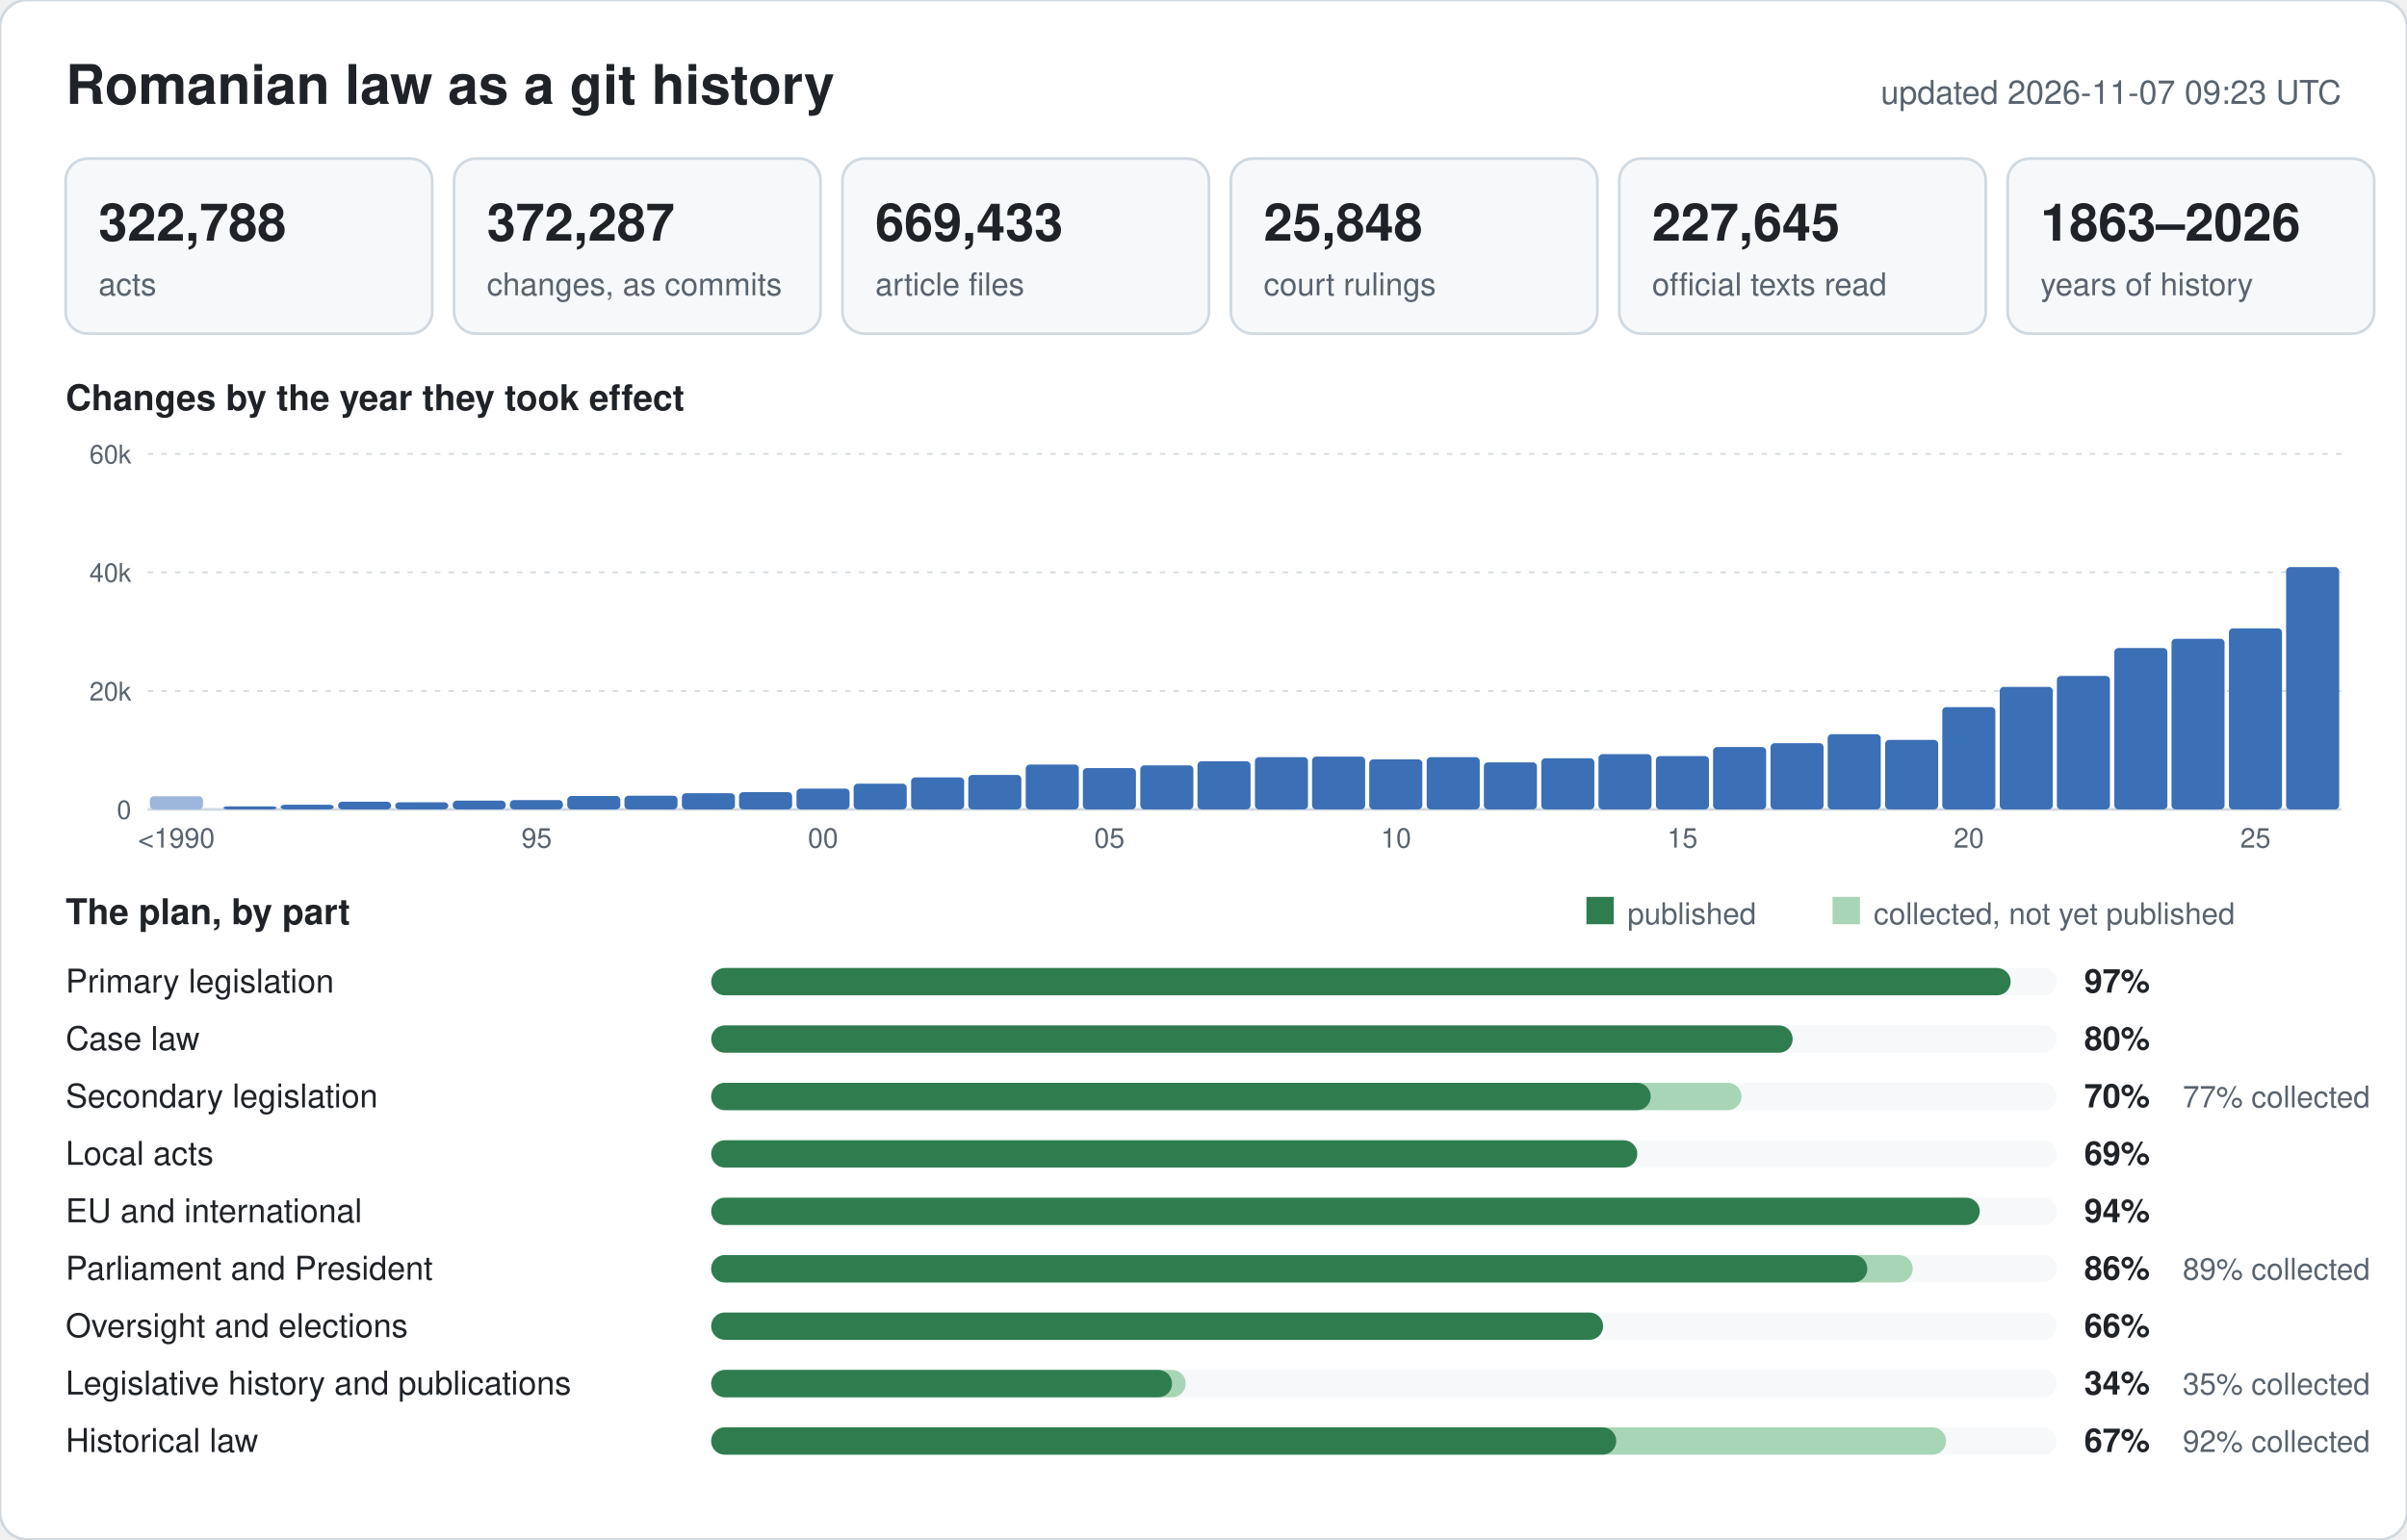
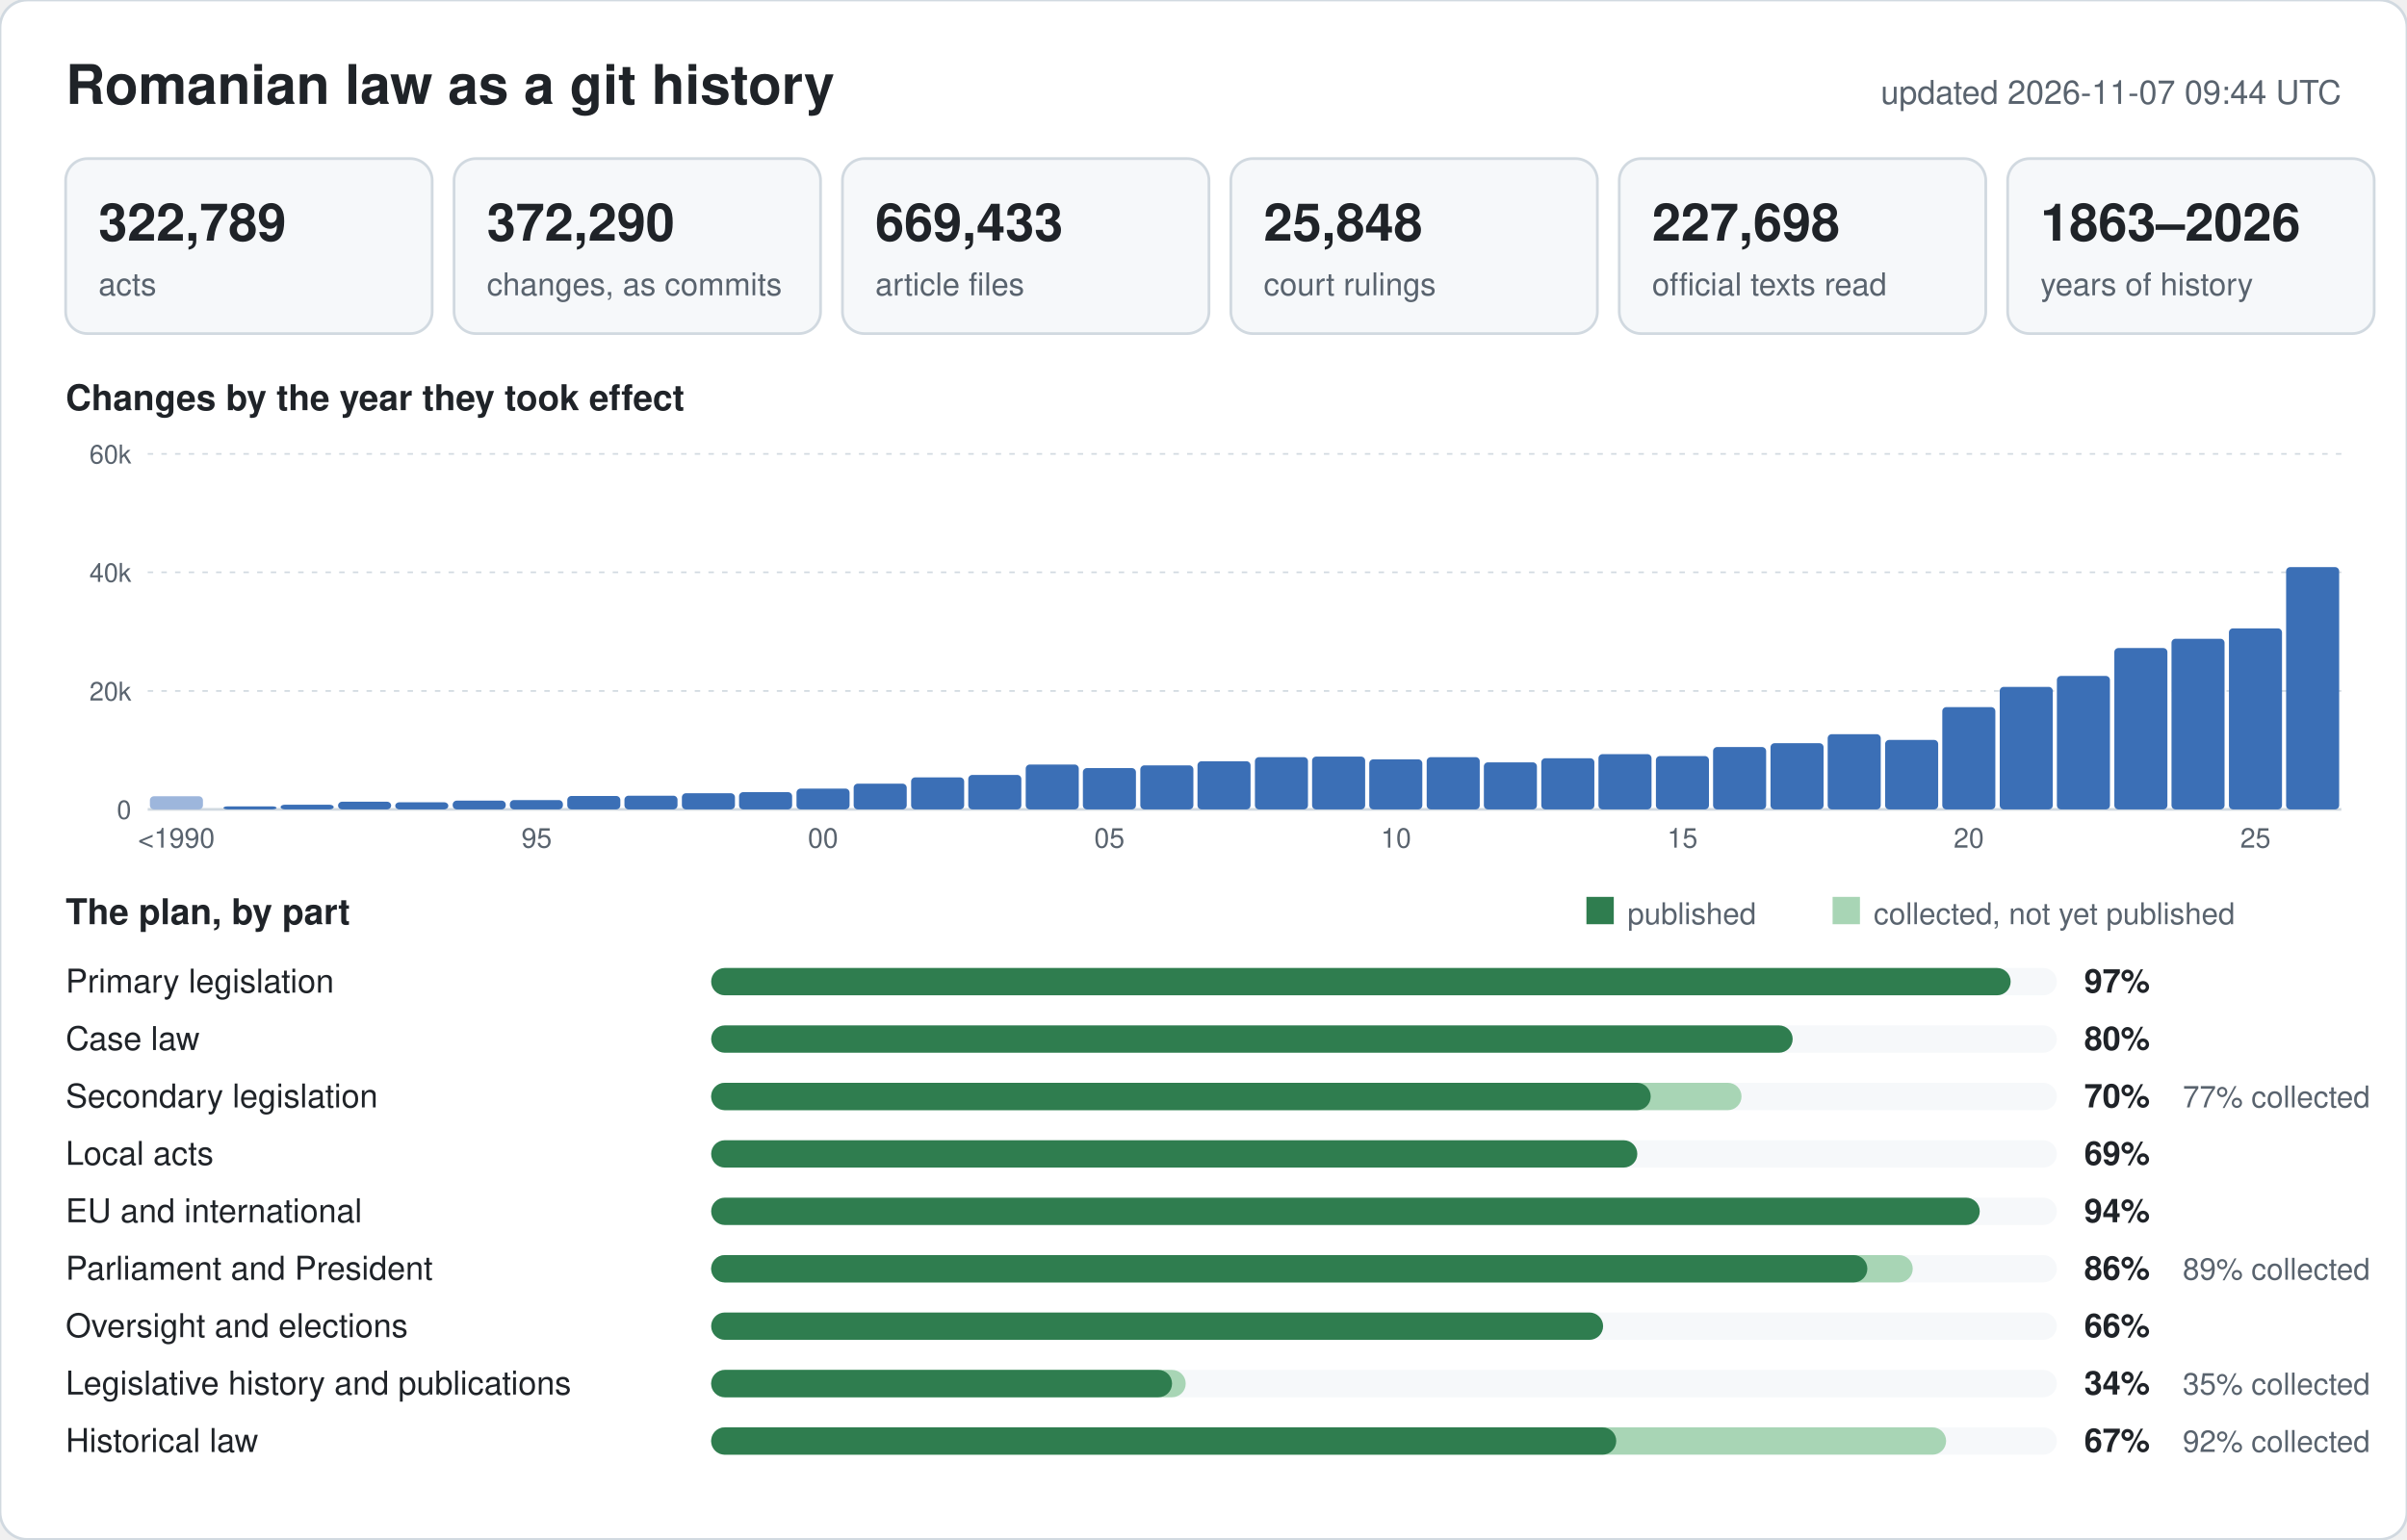
<svg xmlns="http://www.w3.org/2000/svg" width="880" height="563" viewBox="0 0 880 563" font-family="-apple-system,BlinkMacSystemFont,Segoe UI,Helvetica,Arial,sans-serif">
  <rect width="880" height="563" rx="10" fill="#ffffff" stroke="#d1d9e0" />
  <text x="24" y="38" font-size="20" font-weight="600" fill="#1f2328">Romanian law as a git history</text>
-   <text x="856" y="38" font-size="12" text-anchor="end" fill="#59636e">updated 2026-11-07 09:23 UTC</text>
+   <text x="856" y="38" font-size="12" text-anchor="end" fill="#59636e">updated 2026-11-07 09:44 UTC</text>
  <rect x="24" y="58" width="134" height="64" rx="8" fill="#f6f8fa" stroke="#d1d9e0" />
-   <text x="36" y="88" font-size="19" font-weight="600" fill="#1f2328">322,788</text>
+   <text x="36" y="88" font-size="19" font-weight="600" fill="#1f2328">322,789</text>
  <text x="36" y="108" font-size="11.5" fill="#59636e">acts</text>
  <rect x="166" y="58" width="134" height="64" rx="8" fill="#f6f8fa" stroke="#d1d9e0" />
-   <text x="178" y="88" font-size="19" font-weight="600" fill="#1f2328">372,287</text>
+   <text x="178" y="88" font-size="19" font-weight="600" fill="#1f2328">372,290</text>
  <text x="178" y="108" font-size="11.5" fill="#59636e">changes, as commits</text>
  <rect x="308" y="58" width="134" height="64" rx="8" fill="#f6f8fa" stroke="#d1d9e0" />
  <text x="320" y="88" font-size="19" font-weight="600" fill="#1f2328">669,433</text>
  <text x="320" y="108" font-size="11.5" fill="#59636e">article files</text>
  <rect x="450" y="58" width="134" height="64" rx="8" fill="#f6f8fa" stroke="#d1d9e0" />
  <text x="462" y="88" font-size="19" font-weight="600" fill="#1f2328">25,848</text>
  <text x="462" y="108" font-size="11.5" fill="#59636e">court rulings</text>
  <rect x="592" y="58" width="134" height="64" rx="8" fill="#f6f8fa" stroke="#d1d9e0" />
-   <text x="604" y="88" font-size="19" font-weight="600" fill="#1f2328">227,645</text>
+   <text x="604" y="88" font-size="19" font-weight="600" fill="#1f2328">227,698</text>
  <text x="604" y="108" font-size="11.5" fill="#59636e">official texts read</text>
  <rect x="734" y="58" width="134" height="64" rx="8" fill="#f6f8fa" stroke="#d1d9e0" />
  <text x="746" y="88" font-size="19" font-weight="600" fill="#1f2328">1863–2026</text>
  <text x="746" y="108" font-size="11.5" fill="#59636e">years of history</text>
  <text x="24" y="150" font-size="13" font-weight="600" fill="#1f2328">Changes by the year they took effect</text>
  <line x1="54" y1="296.0" x2="856" y2="296.0" stroke="#d1d9e0" stroke-width="1" />
  <text x="48" y="299.5" font-size="9.5" text-anchor="end" fill="#59636e">0</text>
  <line x1="54" y1="252.7" x2="856" y2="252.7" stroke="#d1d9e0" stroke-width="0.6" stroke-dasharray="2 3" />
  <text x="48" y="256.2" font-size="9.5" text-anchor="end" fill="#59636e">20k</text>
  <line x1="54" y1="209.3" x2="856" y2="209.3" stroke="#d1d9e0" stroke-width="0.6" stroke-dasharray="2 3" />
  <text x="48" y="212.8" font-size="9.5" text-anchor="end" fill="#59636e">40k</text>
  <line x1="54" y1="166.0" x2="856" y2="166.0" stroke="#d1d9e0" stroke-width="0.6" stroke-dasharray="2 3" />
  <text x="48" y="169.5" font-size="9.5" text-anchor="end" fill="#59636e">60k</text>
  <rect x="54.8" y="291.2" width="19.4" height="4.8" rx="1.5" fill="#9db6dc" />
  <text x="64.5" y="310" font-size="10" text-anchor="middle" fill="#59636e">&lt;1990</text>
  <rect x="81.7" y="294.9" width="19.4" height="1.1" rx="1.5" fill="#3b6fb6" />
  <rect x="102.6" y="294.3" width="19.4" height="1.7" rx="1.5" fill="#3b6fb6" />
  <rect x="123.6" y="293.2" width="19.4" height="2.8" rx="1.5" fill="#3b6fb6" />
  <rect x="144.5" y="293.4" width="19.4" height="2.6" rx="1.5" fill="#3b6fb6" />
  <rect x="165.5" y="292.8" width="19.4" height="3.2" rx="1.5" fill="#3b6fb6" />
  <rect x="186.4" y="292.6" width="19.4" height="3.4" rx="1.5" fill="#3b6fb6" />
  <text x="196.2" y="310" font-size="10" text-anchor="middle" fill="#59636e">95</text>
  <rect x="207.4" y="291.1" width="19.4" height="4.9" rx="1.5" fill="#3b6fb6" />
  <rect x="228.3" y="291.0" width="19.4" height="5.0" rx="1.5" fill="#3b6fb6" />
  <rect x="249.3" y="290.1" width="19.4" height="5.9" rx="1.5" fill="#3b6fb6" />
  <rect x="270.2" y="289.7" width="19.4" height="6.3" rx="1.5" fill="#3b6fb6" />
  <rect x="291.2" y="288.4" width="19.4" height="7.6" rx="1.5" fill="#3b6fb6" />
  <text x="300.9" y="310" font-size="10" text-anchor="middle" fill="#59636e">00</text>
  <rect x="312.1" y="286.6" width="19.4" height="9.4" rx="1.5" fill="#3b6fb6" />
  <rect x="333.1" y="284.3" width="19.4" height="11.7" rx="1.5" fill="#3b6fb6" />
  <rect x="354.0" y="283.4" width="19.4" height="12.6" rx="1.5" fill="#3b6fb6" />
  <rect x="375.0" y="279.6" width="19.4" height="16.4" rx="1.5" fill="#3b6fb6" />
  <rect x="395.9" y="280.9" width="19.4" height="15.1" rx="1.5" fill="#3b6fb6" />
  <text x="405.6" y="310" font-size="10" text-anchor="middle" fill="#59636e">05</text>
  <rect x="416.9" y="279.9" width="19.4" height="16.1" rx="1.5" fill="#3b6fb6" />
  <rect x="437.8" y="278.4" width="19.4" height="17.6" rx="1.5" fill="#3b6fb6" />
  <rect x="458.8" y="276.9" width="19.4" height="19.1" rx="1.5" fill="#3b6fb6" />
  <rect x="479.7" y="276.7" width="19.4" height="19.3" rx="1.5" fill="#3b6fb6" />
  <rect x="500.6" y="277.7" width="19.4" height="18.3" rx="1.5" fill="#3b6fb6" />
  <text x="510.4" y="310" font-size="10" text-anchor="middle" fill="#59636e">10</text>
  <rect x="521.6" y="276.9" width="19.4" height="19.1" rx="1.5" fill="#3b6fb6" />
  <rect x="542.5" y="278.8" width="19.4" height="17.2" rx="1.5" fill="#3b6fb6" />
  <rect x="563.5" y="277.3" width="19.4" height="18.7" rx="1.5" fill="#3b6fb6" />
  <rect x="584.4" y="275.8" width="19.4" height="20.2" rx="1.5" fill="#3b6fb6" />
  <rect x="605.4" y="276.5" width="19.4" height="19.5" rx="1.5" fill="#3b6fb6" />
  <text x="615.1" y="310" font-size="10" text-anchor="middle" fill="#59636e">15</text>
  <rect x="626.3" y="273.2" width="19.4" height="22.8" rx="1.5" fill="#3b6fb6" />
  <rect x="647.3" y="271.8" width="19.4" height="24.2" rx="1.5" fill="#3b6fb6" />
  <rect x="668.2" y="268.5" width="19.4" height="27.5" rx="1.5" fill="#3b6fb6" />
  <rect x="689.2" y="270.6" width="19.4" height="25.4" rx="1.5" fill="#3b6fb6" />
  <rect x="710.1" y="258.6" width="19.4" height="37.4" rx="1.5" fill="#3b6fb6" />
  <text x="719.8" y="310" font-size="10" text-anchor="middle" fill="#59636e">20</text>
  <rect x="731.1" y="251.2" width="19.4" height="44.8" rx="1.5" fill="#3b6fb6" />
  <rect x="752.0" y="247.2" width="19.4" height="48.8" rx="1.5" fill="#3b6fb6" />
  <rect x="773.0" y="237.0" width="19.4" height="59.0" rx="1.5" fill="#3b6fb6" />
  <rect x="793.9" y="233.6" width="19.4" height="62.4" rx="1.5" fill="#3b6fb6" />
  <rect x="814.9" y="229.8" width="19.4" height="66.2" rx="1.5" fill="#3b6fb6" />
  <text x="824.6" y="310" font-size="10" text-anchor="middle" fill="#59636e">25</text>
  <rect x="835.8" y="207.4" width="19.4" height="88.6" rx="1.5" fill="#3b6fb6" />
  <text x="24" y="338" font-size="13" font-weight="600" fill="#1f2328">The plan, by part</text>
  <rect x="580" y="328" width="10" height="10" fill="#2f7d4f" />
  <text x="595" y="338" font-size="11" fill="#59636e">published</text>
  <rect x="670" y="328" width="10" height="10" fill="#a8d5b5" />
  <text x="685" y="338" font-size="11" fill="#59636e">collected, not yet published</text>
  <text x="24" y="363" font-size="12" fill="#1f2328">Primary legislation</text>
  <rect x="260" y="354" width="492" height="10" rx="5" fill="#f6f8fa" />
  <rect x="260" y="354" width="475.1" height="10" rx="5" fill="#2f7d4f" />
  <text x="762" y="363" font-size="12" font-weight="600" fill="#1f2328">97%</text>
  <text x="24" y="384" font-size="12" fill="#1f2328">Case law</text>
  <rect x="260" y="375" width="492" height="10" rx="5" fill="#f6f8fa" />
  <rect x="260" y="375" width="395.4" height="10" rx="5" fill="#2f7d4f" />
  <text x="762" y="384" font-size="12" font-weight="600" fill="#1f2328">80%</text>
  <text x="24" y="405" font-size="12" fill="#1f2328">Secondary legislation</text>
  <rect x="260" y="396" width="492" height="10" rx="5" fill="#f6f8fa" />
  <rect x="260" y="396" width="376.7" height="10" rx="5" fill="#a8d5b5" />
  <rect x="260" y="396" width="343.5" height="10" rx="5" fill="#2f7d4f" />
  <text x="762" y="405" font-size="12" font-weight="600" fill="#1f2328">70%</text>
  <text x="798" y="405" font-size="11" fill="#59636e">77% collected</text>
  <text x="24" y="426" font-size="12" fill="#1f2328">Local acts</text>
  <rect x="260" y="417" width="492" height="10" rx="5" fill="#f6f8fa" />
  <rect x="260" y="417" width="338.6" height="10" rx="5" fill="#2f7d4f" />
  <text x="762" y="426" font-size="12" font-weight="600" fill="#1f2328">69%</text>
  <text x="24" y="447" font-size="12" fill="#1f2328">EU and international</text>
  <rect x="260" y="438" width="492" height="10" rx="5" fill="#f6f8fa" />
  <rect x="260" y="438" width="463.8" height="10" rx="5" fill="#2f7d4f" />
  <text x="762" y="447" font-size="12" font-weight="600" fill="#1f2328">94%</text>
  <text x="24" y="468" font-size="12" fill="#1f2328">Parliament and President</text>
  <rect x="260" y="459" width="492" height="10" rx="5" fill="#f6f8fa" />
  <rect x="260" y="459" width="439.3" height="10" rx="5" fill="#a8d5b5" />
  <rect x="260" y="459" width="422.7" height="10" rx="5" fill="#2f7d4f" />
  <text x="762" y="468" font-size="12" font-weight="600" fill="#1f2328">86%</text>
  <text x="798" y="468" font-size="11" fill="#59636e">89% collected</text>
  <text x="24" y="489" font-size="12" fill="#1f2328">Oversight and elections</text>
  <rect x="260" y="480" width="492" height="10" rx="5" fill="#f6f8fa" />
  <rect x="260" y="480" width="326.1" height="10" rx="5" fill="#2f7d4f" />
  <text x="762" y="489" font-size="12" font-weight="600" fill="#1f2328">66%</text>
  <text x="24" y="510" font-size="12" fill="#1f2328">Legislative history and publications</text>
  <rect x="260" y="501" width="492" height="10" rx="5" fill="#f6f8fa" />
  <rect x="260" y="501" width="173.5" height="10" rx="5" fill="#a8d5b5" />
  <rect x="260" y="501" width="168.5" height="10" rx="5" fill="#2f7d4f" />
  <text x="762" y="510" font-size="12" font-weight="600" fill="#1f2328">34%</text>
  <text x="798" y="510" font-size="11" fill="#59636e">35% collected</text>
  <text x="24" y="531" font-size="12" fill="#1f2328">Historical law</text>
  <rect x="260" y="522" width="492" height="10" rx="5" fill="#f6f8fa" />
  <rect x="260" y="522" width="451.5" height="10" rx="5" fill="#a8d5b5" />
  <rect x="260" y="522" width="330.9" height="10" rx="5" fill="#2f7d4f" />
  <text x="762" y="531" font-size="12" font-weight="600" fill="#1f2328">67%</text>
  <text x="798" y="531" font-size="11" fill="#59636e">92% collected</text>
</svg>
